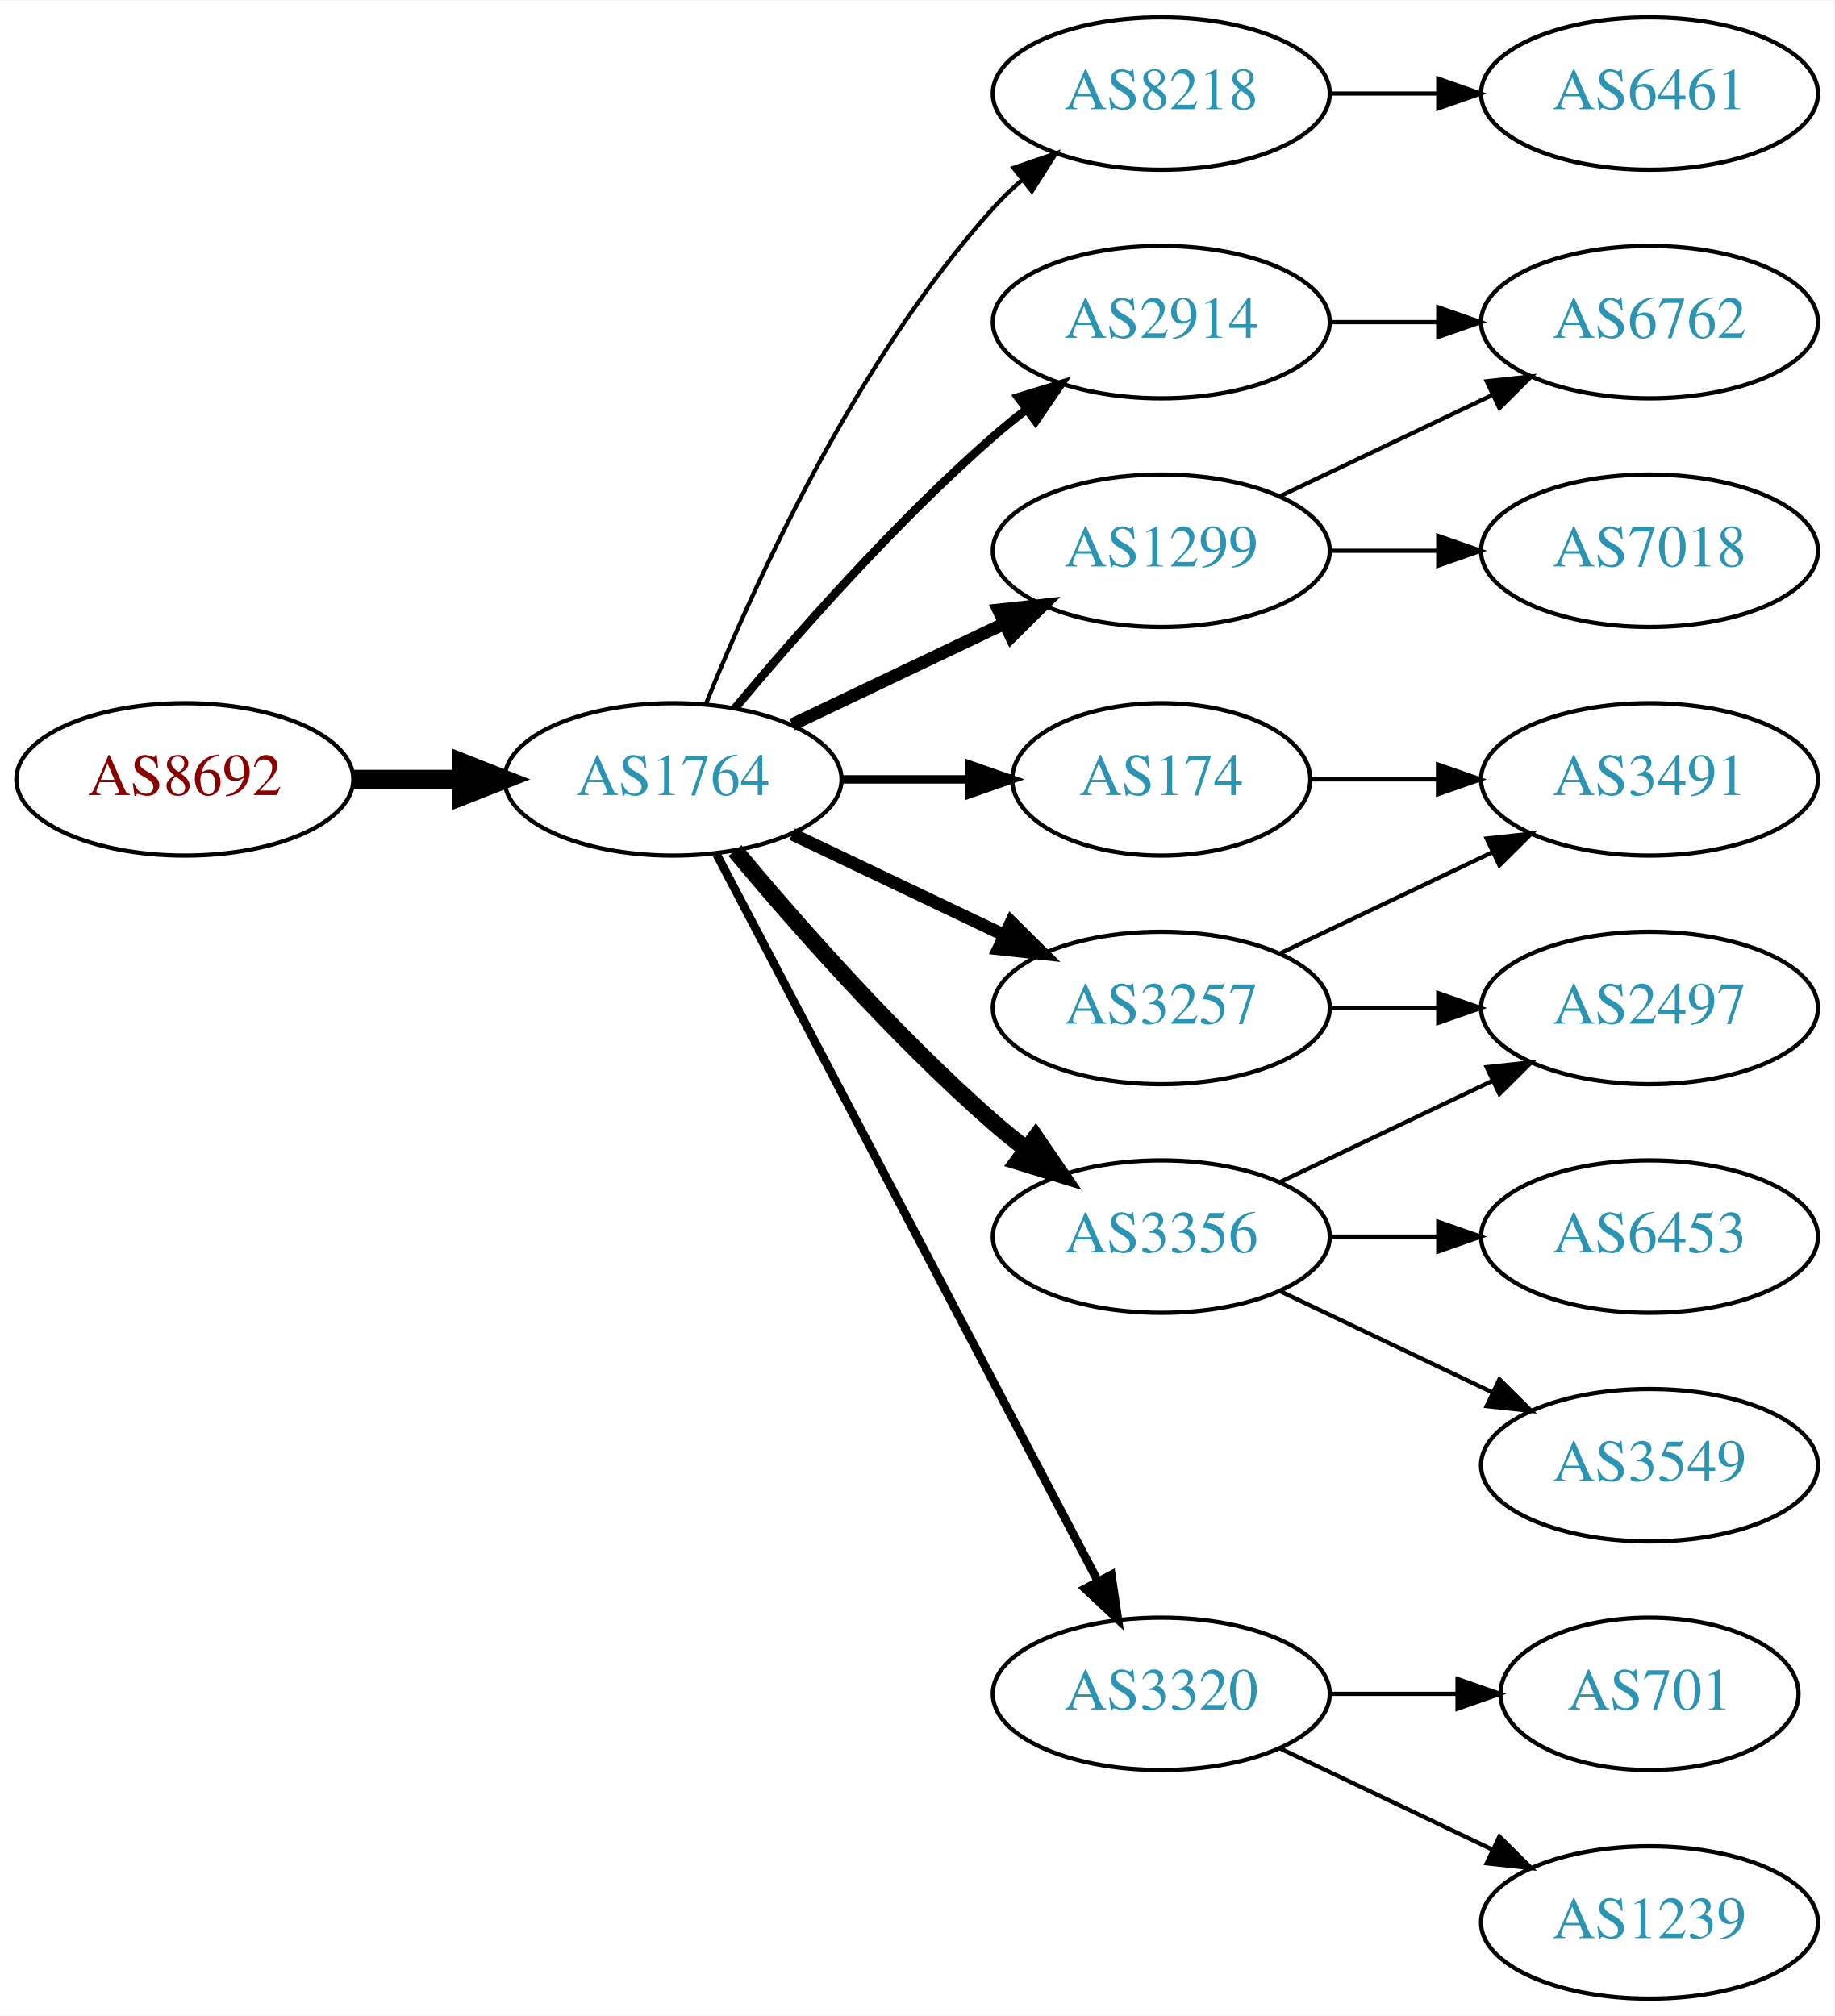
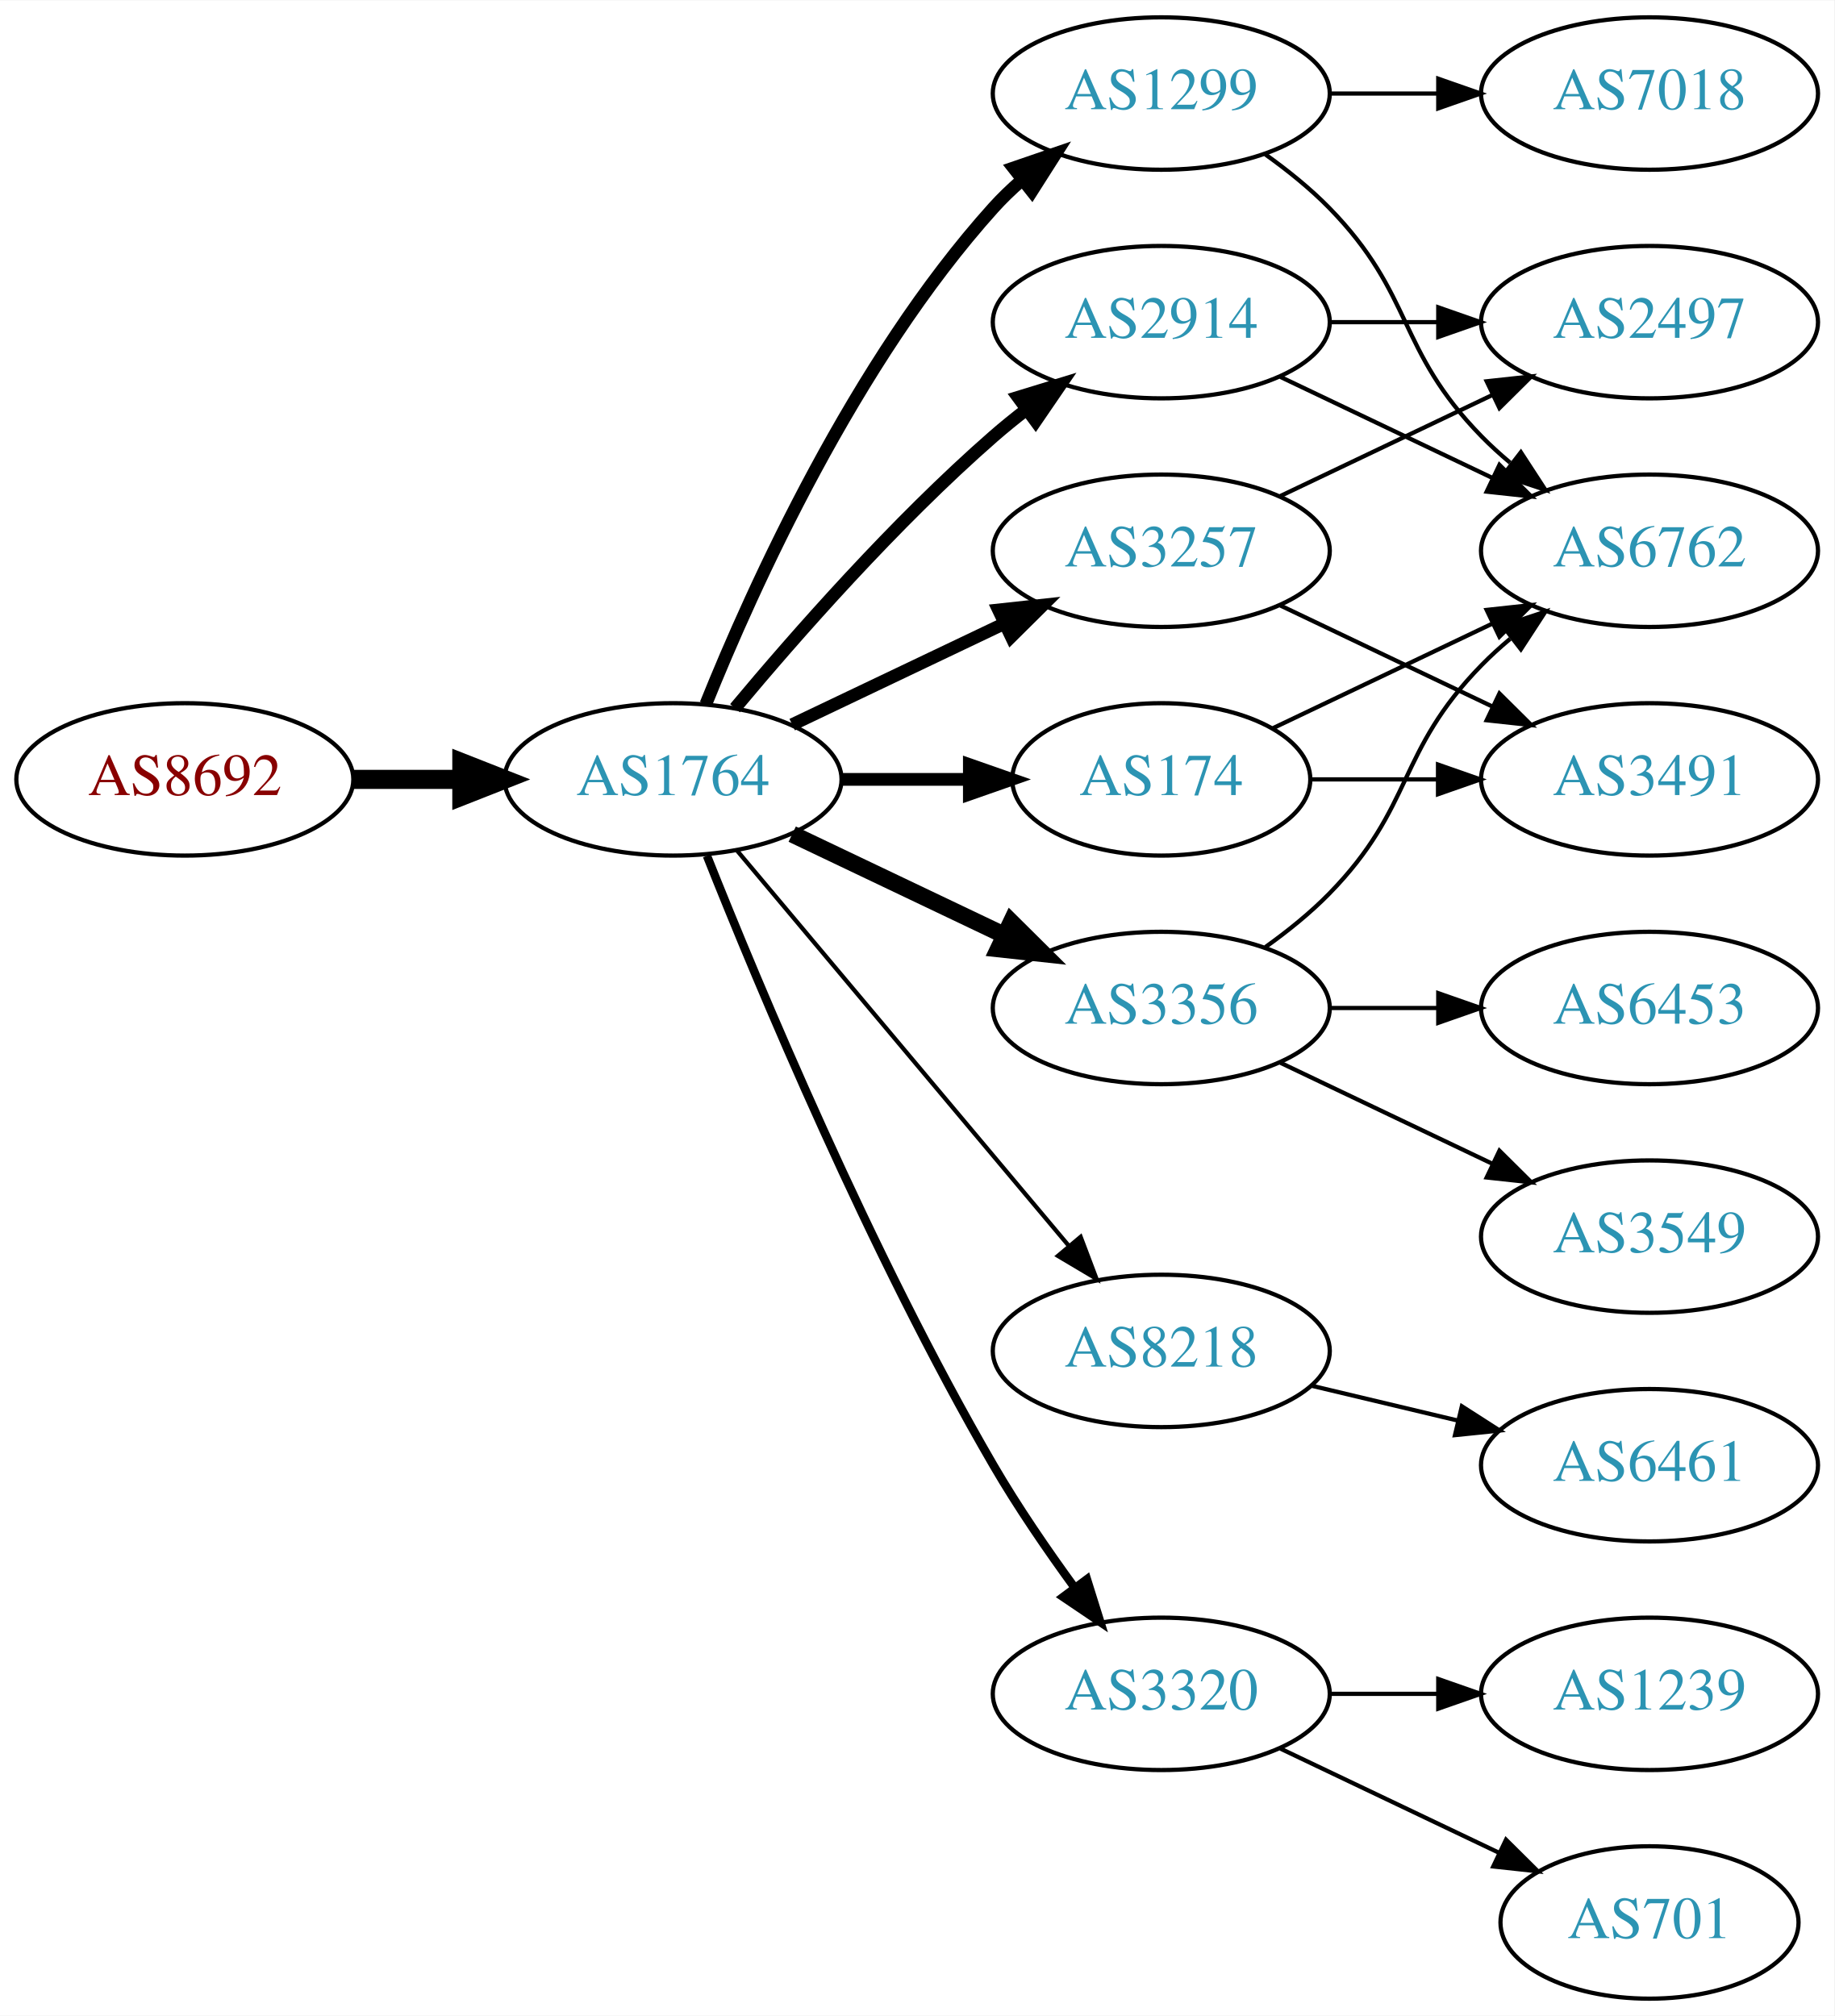
<svg xmlns="http://www.w3.org/2000/svg" xmlns:xlink="http://www.w3.org/1999/xlink" width="433pt" height="476pt" viewBox="0.00 0.00 433.17 476.00">
  <g id="graph0" class="graph" transform="scale(1 1) rotate(0) translate(4 472)">
    <polygon fill="white" stroke="none" points="-4,4 -4,-472 429.172,-472 429.172,4 -4,4" />
    <g id="node1" class="node">
      <g id="a_node1">
        <a xlink:href="/asn/8692" xlink:title="AS8692 ~ Bundesrechenzentrum GmbH [AT]">
          <ellipse fill="#ffffff" stroke="black" cx="39.647" cy="-288" rx="39.794" ry="18" />
          <text text-anchor="middle" x="39.647" y="-284.3" font-family="Times,serif" font-size="14.00" fill="#880000">AS8692</text>
        </a>
      </g>
    </g>
    <g id="node2" class="node">
      <g id="a_node2">
        <a xlink:href="/asn/1764" xlink:title="AS1764 ~ NEXTLAYER-AS [AT]">
          <ellipse fill="#ffffff" stroke="black" cx="154.939" cy="-288" rx="39.794" ry="18" />
          <text text-anchor="middle" x="154.939" y="-284.3" font-family="Times,serif" font-size="14.00" fill="#2c94b3">AS1764</text>
        </a>
      </g>
    </g>
    <g id="edge1" class="edge">
      <path fill="none" stroke="black" stroke-width="4.5" d="M79.319,-288C87.522,-288 96.286,-288 104.818,-288" />
      <polygon fill="black" stroke="black" stroke-width="4.5" points="105.057,-291.938 115.057,-288 105.057,-284.063 105.057,-291.938" />
    </g>
    <g id="node3" class="node">
      <g id="a_node3">
-         <a xlink:href="/asn/8218" xlink:title="AS8218 ~ legacy Neotelecoms [FR]">
+         <a xlink:href="/asn/1299" xlink:title="AS1299 ~ Telia Carrier [EU]">
          <ellipse fill="#ffffff" stroke="black" cx="270.232" cy="-450" rx="39.794" ry="18" />
-           <text text-anchor="middle" x="270.232" y="-446.3" font-family="Times,serif" font-size="14.00" fill="#2c94b3">AS8218</text>
+           <text text-anchor="middle" x="270.232" y="-446.3" font-family="Times,serif" font-size="14.00" fill="#2c94b3">AS1299</text>
        </a>
      </g>
    </g>
    <g id="edge2" class="edge">
-       <path fill="none" stroke="black" d="M162.687,-305.787C173.738,-333.243 197.791,-386.578 230.586,-423 232.588,-425.224 234.807,-427.363 237.14,-429.397" />
-       <polygon fill="black" stroke="black" points="235.338,-432.433 245.359,-435.873 239.67,-426.935 235.338,-432.433" />
+       <path fill="none" stroke="black" stroke-width="3" d="M162.687,-305.787C173.738,-333.243 197.791,-386.578 230.586,-423 232.588,-425.224 234.807,-427.363 237.14,-429.397" />
+       <polygon fill="black" stroke="black" stroke-width="3" points="235.338,-432.433 245.359,-435.873 239.67,-426.935 235.338,-432.433" />
    </g>
    <g id="node4" class="node">
      <g id="a_node4">
-         <a xlink:href="/asn/1299" xlink:title="AS1299 ~ Telia Carrier [EU]">
-           <ellipse fill="#ffffff" stroke="black" cx="270.232" cy="-342" rx="39.794" ry="18" />
-           <text text-anchor="middle" x="270.232" y="-338.3" font-family="Times,serif" font-size="14.00" fill="#2c94b3">AS1299</text>
+         <a xlink:href="/asn/2914" xlink:title="AS2914 ~ NTT America, Inc. [US]">
+           <ellipse fill="#ffffff" stroke="black" cx="270.232" cy="-396" rx="39.794" ry="18" />
+           <text text-anchor="middle" x="270.232" y="-392.3" font-family="Times,serif" font-size="14.00" fill="#2c94b3">AS2914</text>
        </a>
      </g>
    </g>
    <g id="edge3" class="edge">
-       <path fill="none" stroke="black" stroke-width="3" d="M183.076,-300.934C198.07,-308.081 216.891,-317.052 233.114,-324.785" />
-       <polygon fill="black" stroke="black" stroke-width="3" points="231.784,-328.028 242.317,-329.171 234.796,-321.709 231.784,-328.028" />
+       <path fill="none" stroke="black" stroke-width="3" d="M169.569,-304.817C183.852,-321.929 207.398,-348.745 230.586,-369 233.052,-371.154 235.69,-373.294 238.388,-375.372" />
+       <polygon fill="black" stroke="black" stroke-width="3" points="236.413,-378.264 246.542,-381.37 240.561,-372.625 236.413,-378.264" />
    </g>
    <g id="node5" class="node">
      <g id="a_node5">
        <a xlink:href="/asn/174" xlink:title="AS174 ~ Cogent Communications [US]">
          <ellipse fill="#ffffff" stroke="black" cx="270.232" cy="-288" rx="35.194" ry="18" />
          <text text-anchor="middle" x="270.232" y="-284.3" font-family="Times,serif" font-size="14.00" fill="#2c94b3">AS174</text>
        </a>
      </g>
    </g>
    <g id="edge4" class="edge">
-       <path fill="none" stroke="black" stroke-width="2" d="M194.612,-288C204.317,-288 214.808,-288 224.771,-288" />
-       <polygon fill="black" stroke="black" stroke-width="2" points="224.907,-291.5 234.907,-288 224.907,-284.5 224.907,-291.5" />
+       <path fill="none" stroke="black" stroke-width="3" d="M194.612,-288C204.317,-288 214.808,-288 224.771,-288" />
+       <polygon fill="black" stroke="black" stroke-width="3" points="224.907,-291.5 234.907,-288 224.907,-284.5 224.907,-291.5" />
    </g>
    <g id="node6" class="node">
      <g id="a_node6">
-         <a xlink:href="/asn/3257" xlink:title="AS3257 ~ GTT [DE]">
-           <ellipse fill="#ffffff" stroke="black" cx="270.232" cy="-234" rx="39.794" ry="18" />
-           <text text-anchor="middle" x="270.232" y="-230.3" font-family="Times,serif" font-size="14.00" fill="#2c94b3">AS3257</text>
+         <a xlink:href="/asn/8218" xlink:title="AS8218 ~ legacy Neotelecoms [FR]">
+           <ellipse fill="#ffffff" stroke="black" cx="270.232" cy="-153" rx="39.794" ry="18" />
+           <text text-anchor="middle" x="270.232" y="-149.3" font-family="Times,serif" font-size="14.00" fill="#2c94b3">AS8218</text>
        </a>
      </g>
    </g>
    <g id="edge5" class="edge">
-       <path fill="none" stroke="black" stroke-width="3" d="M183.076,-275.066C198.07,-267.919 216.891,-258.948 233.114,-251.215" />
-       <polygon fill="black" stroke="black" stroke-width="3" points="234.796,-254.291 242.317,-246.829 231.784,-247.972 234.796,-254.291" />
+       <path fill="none" stroke="black" d="M170.059,-271.175C189.734,-247.731 225.538,-205.066 248.316,-177.924" />
+       <polygon fill="black" stroke="black" points="251.188,-179.947 254.935,-170.037 245.825,-175.447 251.188,-179.947" />
    </g>
    <g id="node7" class="node">
      <g id="a_node7">
+         <a xlink:href="/asn/3356" xlink:title="AS3356 ~ Level 3 Parent, LLC [US]">
+           <ellipse fill="#ffffff" stroke="black" cx="270.232" cy="-234" rx="39.794" ry="18" />
+           <text text-anchor="middle" x="270.232" y="-230.3" font-family="Times,serif" font-size="14.00" fill="#2c94b3">AS3356</text>
+         </a>
+       </g>
+     </g>
+     <g id="edge6" class="edge">
+       <path fill="none" stroke="black" stroke-width="4" d="M183.076,-275.066C198.07,-267.919 216.891,-258.948 233.114,-251.215" />
+       <polygon fill="black" stroke="black" stroke-width="4" points="234.796,-254.291 242.317,-246.829 231.784,-247.972 234.796,-254.291" />
+     </g>
+     <g id="node8" class="node">
+       <g id="a_node8">
        <a xlink:href="/asn/3320" xlink:title="AS3320 ~ DTAG [DE]">
          <ellipse fill="#ffffff" stroke="black" cx="270.232" cy="-72" rx="39.794" ry="18" />
          <text text-anchor="middle" x="270.232" y="-68.3" font-family="Times,serif" font-size="14.00" fill="#2c94b3">AS3320</text>
        </a>
      </g>
    </g>
-     <g id="edge6" class="edge">
-       <path fill="none" stroke="black" stroke-width="2" d="M165.211,-270.324C185.052,-232.495 231.73,-143.501 255.216,-98.722" />
-       <polygon fill="black" stroke="black" stroke-width="2" points="258.447,-100.099 259.992,-89.618 252.247,-96.848 258.447,-100.099" />
-     </g>
-     <g id="node8" class="node">
-       <g id="a_node8">
-         <a xlink:href="/asn/3356" xlink:title="AS3356 ~ Level 3 Parent, LLC [US]">
-           <ellipse fill="#ffffff" stroke="black" cx="270.232" cy="-180" rx="39.794" ry="18" />
-           <text text-anchor="middle" x="270.232" y="-176.3" font-family="Times,serif" font-size="14.00" fill="#2c94b3">AS3356</text>
-         </a>
-       </g>
-     </g>
    <g id="edge7" class="edge">
-       <path fill="none" stroke="black" stroke-width="4" d="M169.569,-271.183C183.852,-254.071 207.398,-227.255 230.586,-207 233.052,-204.846 235.69,-202.706 238.388,-200.628" />
-       <polygon fill="black" stroke="black" stroke-width="4" points="240.561,-203.375 246.542,-194.63 236.413,-197.736 240.561,-203.375" />
+       <path fill="none" stroke="black" stroke-width="2" d="M162.943,-269.949C175.07,-239.43 201.487,-176.067 230.586,-126 236.293,-116.181 243.331,-105.922 249.83,-97.016" />
+       <polygon fill="black" stroke="black" stroke-width="2" points="252.67,-99.061 255.835,-88.95 247.056,-94.881 252.67,-99.061" />
    </g>
    <g id="node9" class="node">
      <g id="a_node9">
-         <a xlink:href="/asn/2914" xlink:title="AS2914 ~ NTT America, Inc. [US]">
-           <ellipse fill="#ffffff" stroke="black" cx="270.232" cy="-396" rx="39.794" ry="18" />
-           <text text-anchor="middle" x="270.232" y="-392.3" font-family="Times,serif" font-size="14.00" fill="#2c94b3">AS2914</text>
+         <a xlink:href="/asn/3257" xlink:title="AS3257 ~ GTT [DE]">
+           <ellipse fill="#ffffff" stroke="black" cx="270.232" cy="-342" rx="39.794" ry="18" />
+           <text text-anchor="middle" x="270.232" y="-338.3" font-family="Times,serif" font-size="14.00" fill="#2c94b3">AS3257</text>
        </a>
      </g>
    </g>
    <g id="edge8" class="edge">
-       <path fill="none" stroke="black" stroke-width="2" d="M169.569,-304.817C183.852,-321.929 207.398,-348.745 230.586,-369 233.052,-371.154 235.69,-373.294 238.388,-375.372" />
-       <polygon fill="black" stroke="black" stroke-width="2" points="236.413,-378.264 246.542,-381.37 240.561,-372.625 236.413,-378.264" />
+       <path fill="none" stroke="black" stroke-width="3" d="M183.076,-300.934C198.07,-308.081 216.891,-317.052 233.114,-324.785" />
+       <polygon fill="black" stroke="black" stroke-width="3" points="231.784,-328.028 242.317,-329.171 234.796,-321.709 231.784,-328.028" />
+     </g>
+     <g id="node11" class="node">
+       <g id="a_node11">
+         <a xlink:href="/asn/6762" xlink:title="AS6762 ~ TELECOM ITALIA SPARKLE S.p.A. [IT]">
+           <ellipse fill="#ffffff" stroke="black" cx="385.525" cy="-342" rx="39.794" ry="18" />
+           <text text-anchor="middle" x="385.525" y="-338.3" font-family="Times,serif" font-size="14.00" fill="#2c94b3">AS6762</text>
+         </a>
+       </g>
+     </g>
+     <g id="edge17" class="edge">
+       <path fill="none" stroke="black" d="M294.826,-435.611C300.082,-431.852 305.414,-427.563 309.879,-423 330.051,-402.383 325.706,-389.617 345.879,-369 347.972,-366.861 350.255,-364.782 352.632,-362.79" />
+       <polygon fill="black" stroke="black" points="355.15,-365.268 360.931,-356.389 350.875,-359.725 355.15,-365.268" />
+     </g>
+     <g id="node17" class="node">
+       <g id="a_node17">
+         <a xlink:href="/asn/7018" xlink:title="AS7018 ~ AT&amp;T Services, Inc. [US]">
+           <ellipse fill="#ffffff" stroke="black" cx="385.525" cy="-450" rx="39.794" ry="18" />
+           <text text-anchor="middle" x="385.525" y="-446.3" font-family="Times,serif" font-size="14.00" fill="#2c94b3">AS7018</text>
+         </a>
+       </g>
+     </g>
+     <g id="edge18" class="edge">
+       <path fill="none" stroke="black" d="M309.905,-450C318.108,-450 326.872,-450 335.404,-450" />
+       <polygon fill="black" stroke="black" points="335.643,-453.5 345.643,-450 335.643,-446.5 335.643,-453.5" />
    </g>
    <g id="node10" class="node">
      <g id="a_node10">
-         <a xlink:href="/asn/6461" xlink:title="AS6461 ~ Zayo Bandwidth [US]">
-           <ellipse fill="#ffffff" stroke="black" cx="385.525" cy="-450" rx="39.794" ry="18" />
-           <text text-anchor="middle" x="385.525" y="-446.3" font-family="Times,serif" font-size="14.00" fill="#2c94b3">AS6461</text>
+         <a xlink:href="/asn/2497" xlink:title="AS2497 ~ Internet Initiative Japan Inc. [JP]">
+           <ellipse fill="#ffffff" stroke="black" cx="385.525" cy="-396" rx="39.794" ry="18" />
+           <text text-anchor="middle" x="385.525" y="-392.3" font-family="Times,serif" font-size="14.00" fill="#2c94b3">AS2497</text>
        </a>
      </g>
    </g>
    <g id="edge9" class="edge">
-       <path fill="none" stroke="black" d="M309.905,-450C318.108,-450 326.872,-450 335.404,-450" />
-       <polygon fill="black" stroke="black" points="335.643,-453.5 345.643,-450 335.643,-446.5 335.643,-453.5" />
-     </g>
-     <g id="node15" class="node">
-       <g id="a_node15">
-         <a xlink:href="/asn/6762" xlink:title="AS6762 ~ TELECOM ITALIA SPARKLE S.p.A. [IT]">
-           <ellipse fill="#ffffff" stroke="black" cx="385.525" cy="-396" rx="39.794" ry="18" />
-           <text text-anchor="middle" x="385.525" y="-392.3" font-family="Times,serif" font-size="14.00" fill="#2c94b3">AS6762</text>
-         </a>
-       </g>
-     </g>
-     <g id="edge14" class="edge">
-       <path fill="none" stroke="black" d="M298.369,-354.934C313.363,-362.081 332.184,-371.052 348.407,-378.785" />
-       <polygon fill="black" stroke="black" points="347.077,-382.028 357.61,-383.171 350.089,-375.709 347.077,-382.028" />
-     </g>
-     <g id="node16" class="node">
-       <g id="a_node16">
-         <a xlink:href="/asn/7018" xlink:title="AS7018 ~ AT&amp;T Services, Inc. [US]">
-           <ellipse fill="#ffffff" stroke="black" cx="385.525" cy="-342" rx="39.794" ry="18" />
-           <text text-anchor="middle" x="385.525" y="-338.3" font-family="Times,serif" font-size="14.00" fill="#2c94b3">AS7018</text>
-         </a>
-       </g>
-     </g>
-     <g id="edge15" class="edge">
-       <path fill="none" stroke="black" d="M309.905,-342C318.108,-342 326.872,-342 335.404,-342" />
-       <polygon fill="black" stroke="black" points="335.643,-345.5 345.643,-342 335.643,-338.5 335.643,-345.5" />
-     </g>
-     <g id="node14" class="node">
-       <g id="a_node14">
+       <path fill="none" stroke="black" d="M309.905,-396C318.108,-396 326.872,-396 335.404,-396" />
+       <polygon fill="black" stroke="black" points="335.643,-399.5 345.643,-396 335.643,-392.5 335.643,-399.5" />
+     </g>
+     <g id="edge10" class="edge">
+       <path fill="none" stroke="black" d="M298.369,-383.066C313.363,-375.919 332.184,-366.948 348.407,-359.215" />
+       <polygon fill="black" stroke="black" points="350.089,-362.291 357.61,-354.829 347.077,-355.972 350.089,-362.291" />
+     </g>
+     <g id="edge22" class="edge">
+       <path fill="none" stroke="black" d="M296.658,-300.119C311.96,-307.413 331.684,-316.814 348.565,-324.86" />
+       <polygon fill="black" stroke="black" points="347.073,-328.026 357.606,-329.169 350.085,-321.707 347.073,-328.026" />
+     </g>
+     <g id="node18" class="node">
+       <g id="a_node18">
        <a xlink:href="/asn/3491" xlink:title="AS3491 ~ PCCW Global, Inc. [US]">
          <ellipse fill="#ffffff" stroke="black" cx="385.525" cy="-288" rx="39.794" ry="18" />
          <text text-anchor="middle" x="385.525" y="-284.3" font-family="Times,serif" font-size="14.00" fill="#2c94b3">AS3491</text>
        </a>
      </g>
    </g>
-     <g id="edge20" class="edge">
+     <g id="edge21" class="edge">
      <path fill="none" stroke="black" d="M305.531,-288C314.909,-288 325.259,-288 335.294,-288" />
      <polygon fill="black" stroke="black" points="335.582,-291.5 345.582,-288 335.582,-284.5 335.582,-291.5" />
    </g>
+     <g id="node12" class="node">
+       <g id="a_node12">
+         <a xlink:href="/asn/6461" xlink:title="AS6461 ~ Zayo Bandwidth [US]">
+           <ellipse fill="#ffffff" stroke="black" cx="385.525" cy="-126" rx="39.794" ry="18" />
+           <text text-anchor="middle" x="385.525" y="-122.3" font-family="Times,serif" font-size="14.00" fill="#2c94b3">AS6461</text>
+         </a>
+       </g>
+     </g>
+     <g id="edge11" class="edge">
+       <path fill="none" stroke="black" d="M305.84,-144.752C316.711,-142.162 328.865,-139.265 340.308,-136.538" />
+       <polygon fill="black" stroke="black" points="341.214,-139.92 350.13,-134.197 339.591,-133.111 341.214,-139.92" />
+     </g>
+     <g id="edge14" class="edge">
+       <path fill="none" stroke="black" d="M294.826,-248.389C300.082,-252.148 305.414,-256.437 309.879,-261 330.051,-281.617 325.706,-294.383 345.879,-315 347.972,-317.139 350.255,-319.218 352.632,-321.21" />
+       <polygon fill="black" stroke="black" points="350.875,-324.275 360.931,-327.611 355.15,-318.732 350.875,-324.275" />
+     </g>
    <g id="node13" class="node">
      <g id="a_node13">
-         <a xlink:href="/asn/2497" xlink:title="AS2497 ~ Internet Initiative Japan Inc. [JP]">
+         <a xlink:href="/asn/3549" xlink:title="AS3549 ~ Level 3 Parent, LLC [US]">
+           <ellipse fill="#ffffff" stroke="black" cx="385.525" cy="-180" rx="39.794" ry="18" />
+           <text text-anchor="middle" x="385.525" y="-176.3" font-family="Times,serif" font-size="14.00" fill="#2c94b3">AS3549</text>
+         </a>
+       </g>
+     </g>
+     <g id="edge12" class="edge">
+       <path fill="none" stroke="black" d="M298.369,-221.066C313.363,-213.919 332.184,-204.948 348.407,-197.215" />
+       <polygon fill="black" stroke="black" points="350.089,-200.291 357.61,-192.829 347.077,-193.972 350.089,-200.291" />
+     </g>
+     <g id="node14" class="node">
+       <g id="a_node14">
+         <a xlink:href="/asn/6453" xlink:title="AS6453 ~ TATA COMMUNICATIONS (AMERICA) INC [US]">
          <ellipse fill="#ffffff" stroke="black" cx="385.525" cy="-234" rx="39.794" ry="18" />
-           <text text-anchor="middle" x="385.525" y="-230.3" font-family="Times,serif" font-size="14.00" fill="#2c94b3">AS2497</text>
-         </a>
-       </g>
-     </g>
-     <g id="edge12" class="edge">
+           <text text-anchor="middle" x="385.525" y="-230.3" font-family="Times,serif" font-size="14.00" fill="#2c94b3">AS6453</text>
+         </a>
+       </g>
+     </g>
+     <g id="edge13" class="edge">
      <path fill="none" stroke="black" d="M309.905,-234C318.108,-234 326.872,-234 335.404,-234" />
      <polygon fill="black" stroke="black" points="335.643,-237.5 345.643,-234 335.643,-230.5 335.643,-237.5" />
    </g>
-     <g id="edge13" class="edge">
-       <path fill="none" stroke="black" d="M298.369,-246.934C313.363,-254.081 332.184,-263.052 348.407,-270.785" />
-       <polygon fill="black" stroke="black" points="347.077,-274.028 357.61,-275.171 350.089,-267.709 347.077,-274.028" />
-     </g>
-     <g id="node11" class="node">
-       <g id="a_node11">
+     <g id="node15" class="node">
+       <g id="a_node15">
        <a xlink:href="/asn/701" xlink:title="AS701 ~ UUNET [US]">
-           <ellipse fill="#ffffff" stroke="black" cx="385.525" cy="-72" rx="35.194" ry="18" />
-           <text text-anchor="middle" x="385.525" y="-68.3" font-family="Times,serif" font-size="14.00" fill="#2c94b3">AS701</text>
-         </a>
-       </g>
-     </g>
-     <g id="edge10" class="edge">
-       <path fill="none" stroke="black" d="M309.905,-72C319.61,-72 330.101,-72 340.064,-72" />
-       <polygon fill="black" stroke="black" points="340.2,-75.5 350.2,-72 340.2,-68.5 340.2,-75.5" />
-     </g>
-     <g id="node12" class="node">
-       <g id="a_node12">
+           <ellipse fill="#ffffff" stroke="black" cx="385.525" cy="-18" rx="35.194" ry="18" />
+           <text text-anchor="middle" x="385.525" y="-14.3" font-family="Times,serif" font-size="14.00" fill="#2c94b3">AS701</text>
+         </a>
+       </g>
+     </g>
+     <g id="edge15" class="edge">
+       <path fill="none" stroke="black" d="M298.369,-59.066C313.801,-51.71 333.286,-42.423 349.821,-34.541" />
+       <polygon fill="black" stroke="black" points="351.642,-37.551 359.163,-30.089 348.63,-31.232 351.642,-37.551" />
+     </g>
+     <g id="node16" class="node">
+       <g id="a_node16">
        <a xlink:href="/asn/1239" xlink:title="AS1239 ~ Sprint [US]">
-           <ellipse fill="#ffffff" stroke="black" cx="385.525" cy="-18" rx="39.794" ry="18" />
-           <text text-anchor="middle" x="385.525" y="-14.3" font-family="Times,serif" font-size="14.00" fill="#2c94b3">AS1239</text>
-         </a>
-       </g>
-     </g>
-     <g id="edge11" class="edge">
-       <path fill="none" stroke="black" d="M298.369,-59.066C313.363,-51.919 332.184,-42.948 348.407,-35.215" />
-       <polygon fill="black" stroke="black" points="350.089,-38.291 357.61,-30.829 347.077,-31.972 350.089,-38.291" />
+           <ellipse fill="#ffffff" stroke="black" cx="385.525" cy="-72" rx="39.794" ry="18" />
+           <text text-anchor="middle" x="385.525" y="-68.3" font-family="Times,serif" font-size="14.00" fill="#2c94b3">AS1239</text>
+         </a>
+       </g>
    </g>
    <g id="edge16" class="edge">
-       <path fill="none" stroke="black" d="M298.369,-192.934C313.363,-200.081 332.184,-209.052 348.407,-216.785" />
-       <polygon fill="black" stroke="black" points="347.077,-220.028 357.61,-221.171 350.089,-213.709 347.077,-220.028" />
-     </g>
-     <g id="node17" class="node">
-       <g id="a_node17">
-         <a xlink:href="/asn/6453" xlink:title="AS6453 ~ TATA COMMUNICATIONS (AMERICA) INC [US]">
-           <ellipse fill="#ffffff" stroke="black" cx="385.525" cy="-180" rx="39.794" ry="18" />
-           <text text-anchor="middle" x="385.525" y="-176.3" font-family="Times,serif" font-size="14.00" fill="#2c94b3">AS6453</text>
-         </a>
-       </g>
-     </g>
-     <g id="edge17" class="edge">
-       <path fill="none" stroke="black" d="M309.905,-180C318.108,-180 326.872,-180 335.404,-180" />
-       <polygon fill="black" stroke="black" points="335.643,-183.5 345.643,-180 335.643,-176.5 335.643,-183.5" />
-     </g>
-     <g id="node18" class="node">
-       <g id="a_node18">
-         <a xlink:href="/asn/3549" xlink:title="AS3549 ~ Level 3 Parent, LLC [US]">
-           <ellipse fill="#ffffff" stroke="black" cx="385.525" cy="-126" rx="39.794" ry="18" />
-           <text text-anchor="middle" x="385.525" y="-122.3" font-family="Times,serif" font-size="14.00" fill="#2c94b3">AS3549</text>
-         </a>
-       </g>
-     </g>
-     <g id="edge18" class="edge">
-       <path fill="none" stroke="black" d="M298.369,-167.066C313.363,-159.919 332.184,-150.948 348.407,-143.215" />
-       <polygon fill="black" stroke="black" points="350.089,-146.291 357.61,-138.829 347.077,-139.972 350.089,-146.291" />
+       <path fill="none" stroke="black" d="M309.905,-72C318.108,-72 326.872,-72 335.404,-72" />
+       <polygon fill="black" stroke="black" points="335.643,-75.5 345.643,-72 335.643,-68.5 335.643,-75.5" />
+     </g>
+     <g id="edge20" class="edge">
+       <path fill="none" stroke="black" d="M298.369,-354.934C313.363,-362.081 332.184,-371.052 348.407,-378.785" />
+       <polygon fill="black" stroke="black" points="347.077,-382.028 357.61,-383.171 350.089,-375.709 347.077,-382.028" />
    </g>
    <g id="edge19" class="edge">
-       <path fill="none" stroke="black" d="M309.905,-396C318.108,-396 326.872,-396 335.404,-396" />
-       <polygon fill="black" stroke="black" points="335.643,-399.5 345.643,-396 335.643,-392.5 335.643,-399.5" />
+       <path fill="none" stroke="black" d="M298.369,-329.066C313.363,-321.919 332.184,-312.948 348.407,-305.215" />
+       <polygon fill="black" stroke="black" points="350.089,-308.291 357.61,-300.829 347.077,-301.972 350.089,-308.291" />
    </g>
  </g>
</svg>
